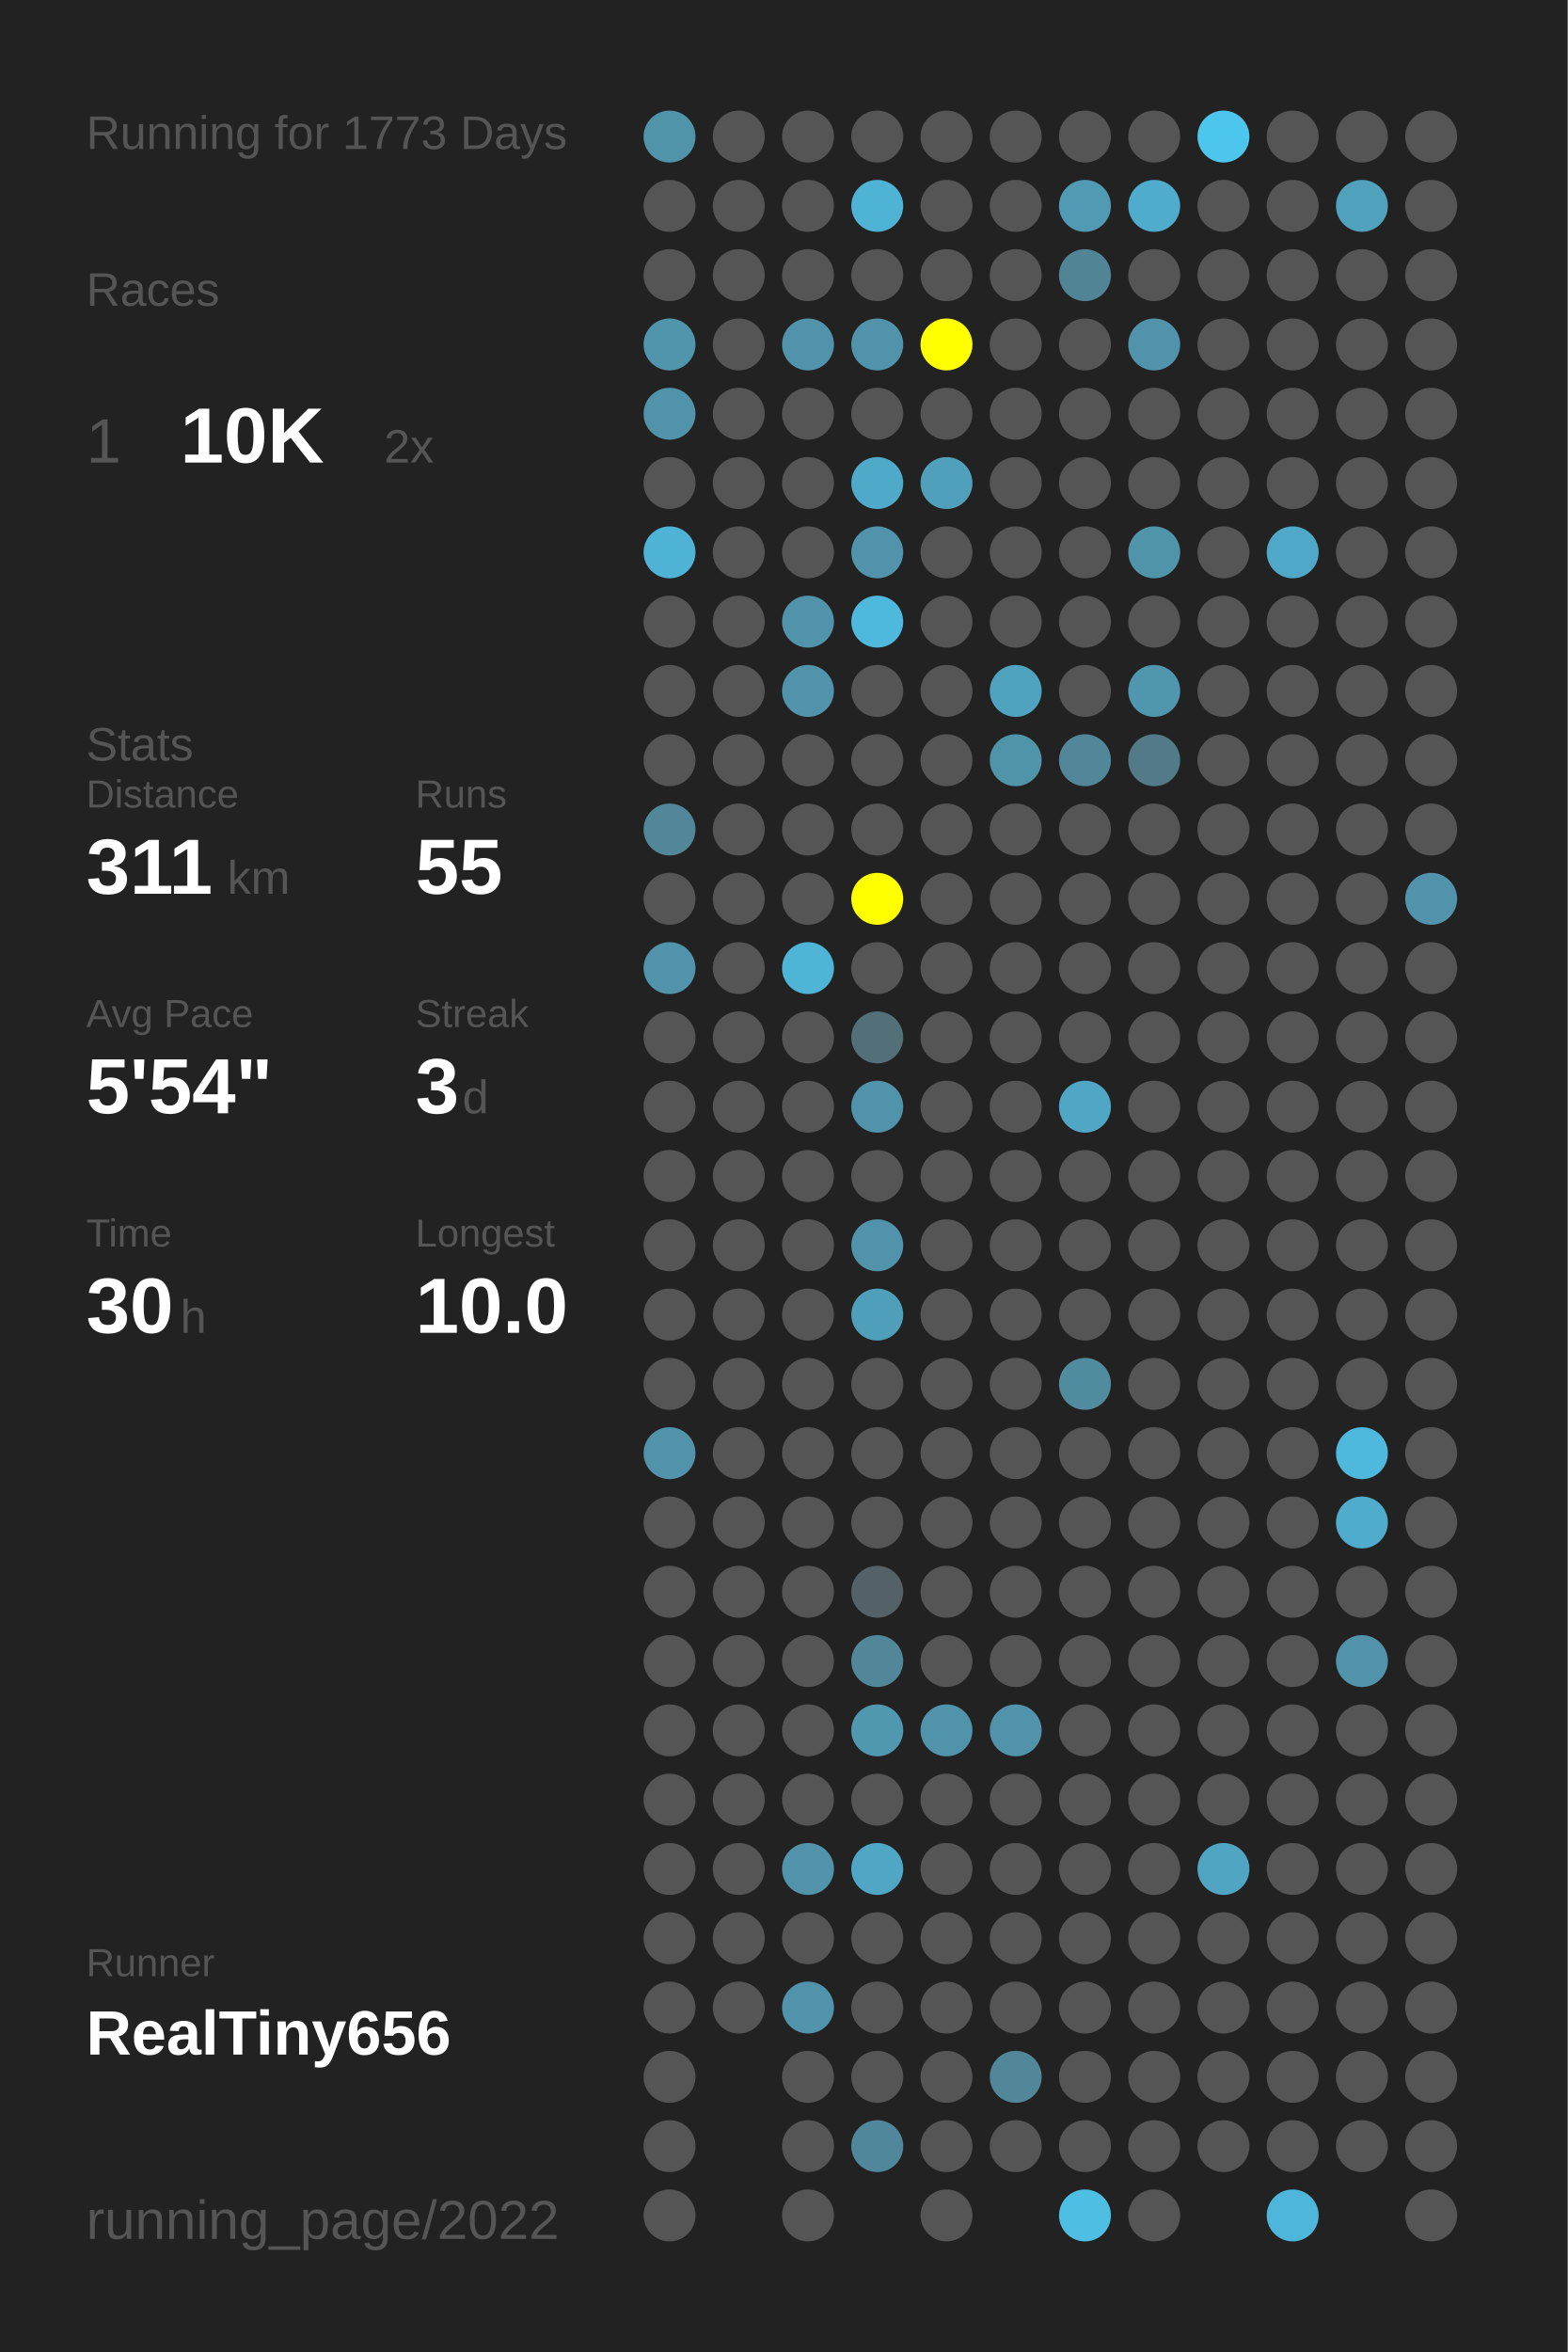
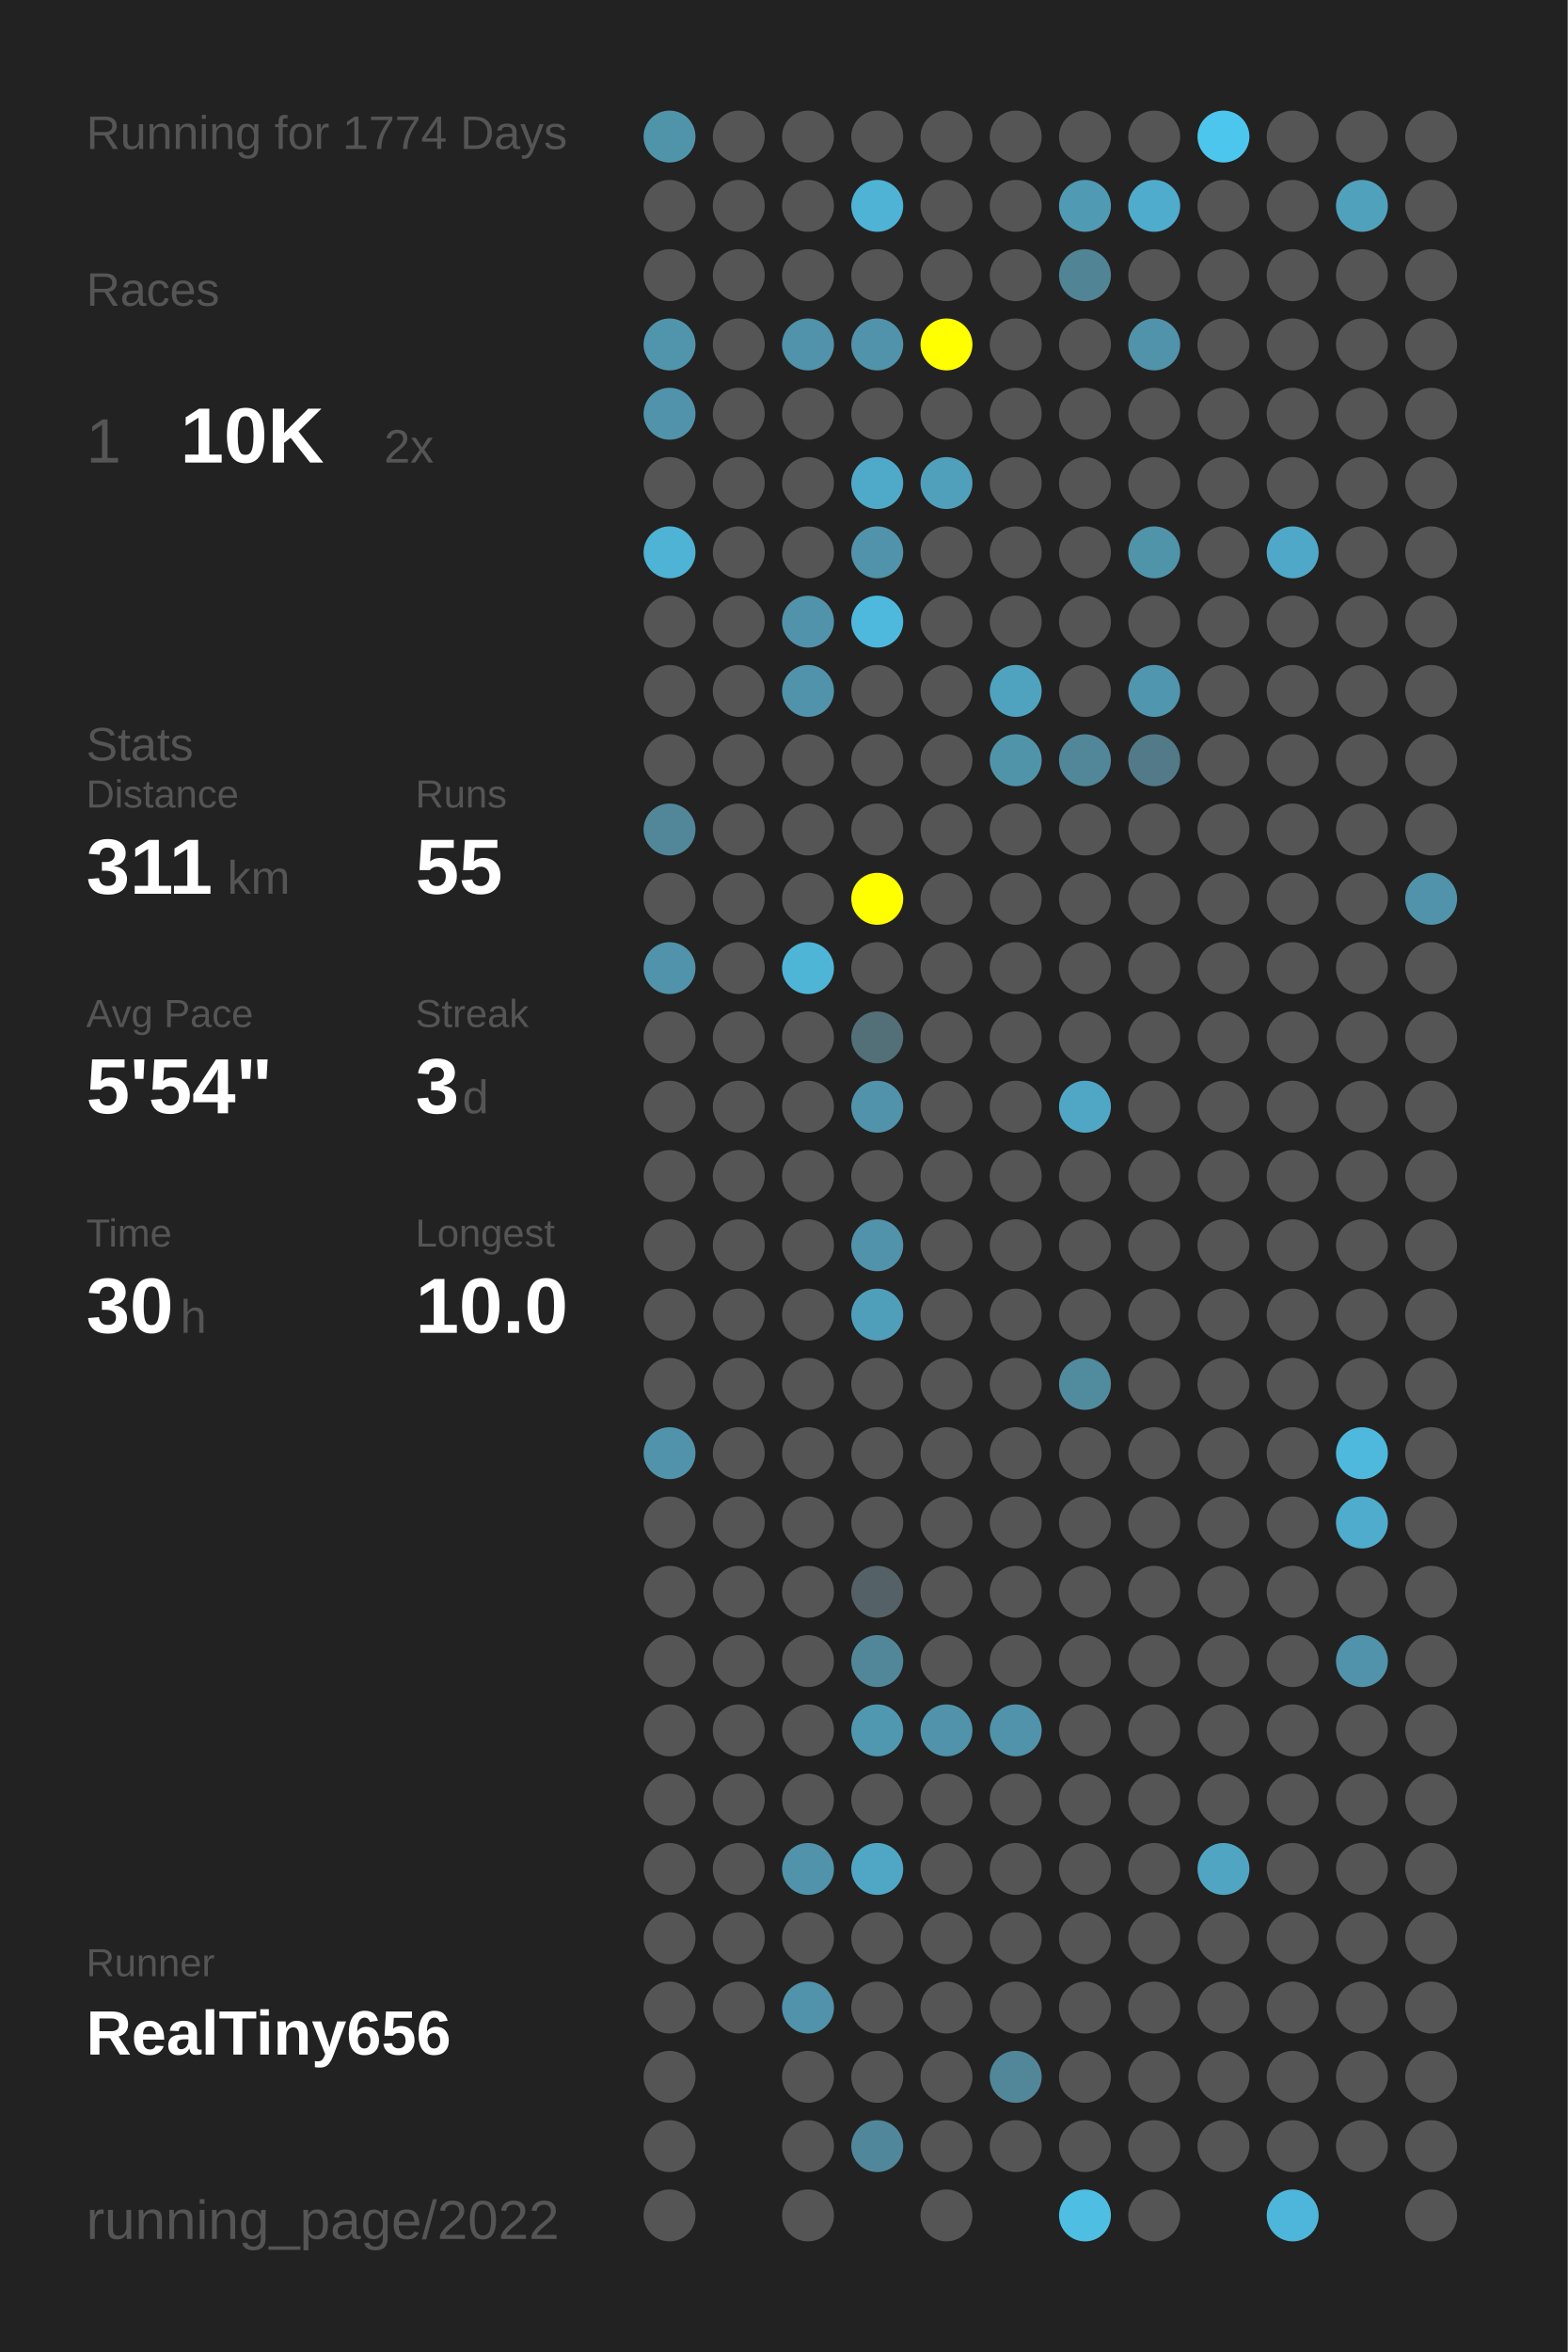
<svg xmlns="http://www.w3.org/2000/svg" baseProfile="full" height="300mm" version="1.1" viewBox="0,0,200,300" width="200mm">
  <defs />
  <rect fill="#222222" height="300" width="200" x="0" y="0" />
-   <text fill="#555555" style="font-size:6px; font-family:Arial;" x="11" y="19">Running for 1773 Days</text>
+   <text fill="#555555" style="font-size:6px; font-family:Arial;" x="11" y="19">Running for 1774 Days</text>
  <text fill="#555555" style="font-size:6px; font-family:Arial;" x="11" y="39">Races</text>
  <text fill="#555555" style="font-size:8px; font-family:Arial;" x="11" y="59">1</text>
  <text fill="#FFFFFF" style="font-size:10px; font-family:Arial; font-weight:bold;" x="23" y="59">10K</text>
  <text fill="#555555" style="font-size:6px; font-family:Arial;" x="49" y="59">2x</text>
  <text fill="#555555" style="font-size:6px; font-family:Arial;" x="11" y="97">Stats</text>
  <text fill="#555555" style="font-size:5px; font-family:Arial;" x="11" y="103">Distance</text>
  <text fill="#FFFFFF" style="font-size:10px; font-family:Arial; font-weight:bold;" x="11" y="114">311</text>
  <text fill="#555555" style="font-size:6px; font-family:Arial;" x="29" y="114">km</text>
  <text fill="#555555" style="font-size:5px; font-family:Arial;" x="53" y="103">Runs</text>
  <text fill="#FFFFFF" style="font-size:10px; font-family:Arial; font-weight:bold;" x="53" y="114">55</text>
  <text fill="#555555" style="font-size:5px; font-family:Arial;" x="11" y="131">Avg Pace</text>
  <text fill="#FFFFFF" style="font-size:10px; font-family:Arial; font-weight:bold;" x="11" y="142">5'54"</text>
  <text fill="#555555" style="font-size:5px; font-family:Arial;" x="53" y="131">Streak</text>
  <text fill="#FFFFFF" style="font-size:10px; font-family:Arial; font-weight:bold;" x="53" y="142">3</text>
  <text fill="#555555" style="font-size:6px; font-family:Arial;" x="59" y="142">d</text>
  <text fill="#555555" style="font-size:5px; font-family:Arial;" x="11" y="159">Time</text>
  <text fill="#FFFFFF" style="font-size:10px; font-family:Arial; font-weight:bold;" x="11" y="170">30</text>
  <text fill="#555555" style="font-size:6px; font-family:Arial;" x="23" y="170">h</text>
  <text fill="#555555" style="font-size:5px; font-family:Arial;" x="53" y="159">Longest</text>
  <text fill="#FFFFFF" style="font-size:10px; font-family:Arial; font-weight:bold;" x="53" y="170">10.0</text>
  <text fill="#555555" style="font-size:5px; font-family:Arial;" x="11" y="252.065">Runner</text>
  <text fill="#FFFFFF" style="font-size:8px; font-family:Arial; font-weight:bold;" x="11" y="262.065">RealTiny656</text>
  <text fill="#555555" style="font-size:7px; font-family:Arial;" x="11" y="285.581">running_page/2022</text>
  <circle cx="85.417" cy="17.419" fill="#5094aa" r="3.312" />
  <circle cx="85.417" cy="26.258" fill="#555555" r="3.312" />
  <circle cx="85.417" cy="35.097" fill="#555555" r="3.312" />
  <circle cx="85.417" cy="43.935" fill="#5095ac" r="3.312" />
  <circle cx="85.417" cy="52.774" fill="#5093aa" r="3.312" />
  <circle cx="85.417" cy="61.613" fill="#555555" r="3.312" />
  <circle cx="85.417" cy="70.452" fill="#4eb3d5" r="3.312" />
  <circle cx="85.417" cy="79.29" fill="#555555" r="3.312" />
  <circle cx="85.417" cy="88.129" fill="#555555" r="3.312" />
  <circle cx="85.417" cy="96.968" fill="#555555" r="3.312" />
  <circle cx="85.417" cy="105.806" fill="#518799" r="3.312" />
  <circle cx="85.417" cy="114.645" fill="#555555" r="3.312" />
  <circle cx="85.417" cy="123.484" fill="#5093aa" r="3.312" />
  <circle cx="85.417" cy="132.323" fill="#555555" r="3.312" />
  <circle cx="85.417" cy="141.161" fill="#555555" r="3.312" />
  <circle cx="85.417" cy="150" fill="#555555" r="3.312" />
  <circle cx="85.417" cy="158.839" fill="#555555" r="3.312" />
  <circle cx="85.417" cy="167.677" fill="#555555" r="3.312" />
  <circle cx="85.417" cy="176.516" fill="#555555" r="3.312" />
  <circle cx="85.417" cy="185.355" fill="#5093aa" r="3.312" />
  <circle cx="85.417" cy="194.194" fill="#555555" r="3.312" />
  <circle cx="85.417" cy="203.032" fill="#555555" r="3.312" />
  <circle cx="85.417" cy="211.871" fill="#555555" r="3.312" />
  <circle cx="85.417" cy="220.71" fill="#555555" r="3.312" />
  <circle cx="85.417" cy="229.548" fill="#555555" r="3.312" />
  <circle cx="85.417" cy="238.387" fill="#555555" r="3.312" />
  <circle cx="85.417" cy="247.226" fill="#555555" r="3.312" />
  <circle cx="85.417" cy="256.065" fill="#555555" r="3.312" />
  <circle cx="85.417" cy="264.903" fill="#555555" r="3.312" />
  <circle cx="85.417" cy="273.742" fill="#555555" r="3.312" />
  <circle cx="85.417" cy="282.581" fill="#555555" r="3.312" />
  <circle cx="94.25" cy="17.419" fill="#555555" r="3.312" />
  <circle cx="94.25" cy="26.258" fill="#555555" r="3.312" />
  <circle cx="94.25" cy="35.097" fill="#555555" r="3.312" />
  <circle cx="94.25" cy="43.935" fill="#555555" r="3.312" />
  <circle cx="94.25" cy="52.774" fill="#555555" r="3.312" />
  <circle cx="94.25" cy="61.613" fill="#555555" r="3.312" />
  <circle cx="94.25" cy="70.452" fill="#555555" r="3.312" />
  <circle cx="94.25" cy="79.29" fill="#555555" r="3.312" />
  <circle cx="94.25" cy="88.129" fill="#555555" r="3.312" />
  <circle cx="94.25" cy="96.968" fill="#555555" r="3.312" />
  <circle cx="94.25" cy="105.806" fill="#555555" r="3.312" />
  <circle cx="94.25" cy="114.645" fill="#555555" r="3.312" />
  <circle cx="94.25" cy="123.484" fill="#555555" r="3.312" />
  <circle cx="94.25" cy="132.323" fill="#555555" r="3.312" />
  <circle cx="94.25" cy="141.161" fill="#555555" r="3.312" />
  <circle cx="94.25" cy="150" fill="#555555" r="3.312" />
  <circle cx="94.25" cy="158.839" fill="#555555" r="3.312" />
  <circle cx="94.25" cy="167.677" fill="#555555" r="3.312" />
  <circle cx="94.25" cy="176.516" fill="#555555" r="3.312" />
  <circle cx="94.25" cy="185.355" fill="#555555" r="3.312" />
  <circle cx="94.25" cy="194.194" fill="#555555" r="3.312" />
  <circle cx="94.25" cy="203.032" fill="#555555" r="3.312" />
  <circle cx="94.25" cy="211.871" fill="#555555" r="3.312" />
  <circle cx="94.25" cy="220.71" fill="#555555" r="3.312" />
  <circle cx="94.25" cy="229.548" fill="#555555" r="3.312" />
  <circle cx="94.25" cy="238.387" fill="#555555" r="3.312" />
  <circle cx="94.25" cy="247.226" fill="#555555" r="3.312" />
  <circle cx="94.25" cy="256.065" fill="#555555" r="3.312" />
  <circle cx="103.083" cy="17.419" fill="#555555" r="3.312" />
  <circle cx="103.083" cy="26.258" fill="#555555" r="3.312" />
  <circle cx="103.083" cy="35.097" fill="#555555" r="3.312" />
  <circle cx="103.083" cy="43.935" fill="#5093aa" r="3.312" />
  <circle cx="103.083" cy="52.774" fill="#555555" r="3.312" />
  <circle cx="103.083" cy="61.613" fill="#555555" r="3.312" />
  <circle cx="103.083" cy="70.452" fill="#555555" r="3.312" />
  <circle cx="103.083" cy="79.29" fill="#5093aa" r="3.312" />
  <circle cx="103.083" cy="88.129" fill="#5093aa" r="3.312" />
  <circle cx="103.083" cy="96.968" fill="#555555" r="3.312" />
  <circle cx="103.083" cy="105.806" fill="#555555" r="3.312" />
  <circle cx="103.083" cy="114.645" fill="#555555" r="3.312" />
  <circle cx="103.083" cy="123.484" fill="#4eb5d7" r="3.312" />
  <circle cx="103.083" cy="132.323" fill="#555555" r="3.312" />
  <circle cx="103.083" cy="141.161" fill="#555555" r="3.312" />
  <circle cx="103.083" cy="150" fill="#555555" r="3.312" />
  <circle cx="103.083" cy="158.839" fill="#555555" r="3.312" />
  <circle cx="103.083" cy="167.677" fill="#555555" r="3.312" />
  <circle cx="103.083" cy="176.516" fill="#555555" r="3.312" />
  <circle cx="103.083" cy="185.355" fill="#555555" r="3.312" />
  <circle cx="103.083" cy="194.194" fill="#555555" r="3.312" />
  <circle cx="103.083" cy="203.032" fill="#555555" r="3.312" />
  <circle cx="103.083" cy="211.871" fill="#555555" r="3.312" />
  <circle cx="103.083" cy="220.71" fill="#555555" r="3.312" />
  <circle cx="103.083" cy="229.548" fill="#555555" r="3.312" />
  <circle cx="103.083" cy="238.387" fill="#5093aa" r="3.312" />
  <circle cx="103.083" cy="247.226" fill="#555555" r="3.312" />
  <circle cx="103.083" cy="256.065" fill="#5193aa" r="3.312" />
  <circle cx="103.083" cy="264.903" fill="#555555" r="3.312" />
  <circle cx="103.083" cy="273.742" fill="#555555" r="3.312" />
  <circle cx="103.083" cy="282.581" fill="#555555" r="3.312" />
  <circle cx="111.917" cy="17.419" fill="#555555" r="3.312" />
  <circle cx="111.917" cy="26.258" fill="#4eb3d5" r="3.312" />
  <circle cx="111.917" cy="35.097" fill="#555555" r="3.312" />
  <circle cx="111.917" cy="43.935" fill="#5093aa" r="3.312" />
  <circle cx="111.917" cy="52.774" fill="#555555" r="3.312" />
  <circle cx="111.917" cy="61.613" fill="#4faac9" r="3.312" />
  <circle cx="111.917" cy="70.452" fill="#5093aa" r="3.312" />
  <circle cx="111.917" cy="79.29" fill="#4eb9dd" r="3.312" />
  <circle cx="111.917" cy="88.129" fill="#555555" r="3.312" />
  <circle cx="111.917" cy="96.968" fill="#555555" r="3.312" />
  <circle cx="111.917" cy="105.806" fill="#555555" r="3.312" />
  <circle cx="111.917" cy="114.645" fill="#FFFF00" r="3.312" />
  <circle cx="111.917" cy="123.484" fill="#555555" r="3.312" />
  <circle cx="111.917" cy="132.323" fill="#536f78" r="3.312" />
  <circle cx="111.917" cy="141.161" fill="#5093aa" r="3.312" />
  <circle cx="111.917" cy="150" fill="#555555" r="3.312" />
  <circle cx="111.917" cy="158.839" fill="#5093aa" r="3.312" />
  <circle cx="111.917" cy="167.677" fill="#509fba" r="3.312" />
  <circle cx="111.917" cy="176.516" fill="#555555" r="3.312" />
  <circle cx="111.917" cy="185.355" fill="#555555" r="3.312" />
  <circle cx="111.917" cy="194.194" fill="#555555" r="3.312" />
  <circle cx="111.917" cy="203.032" fill="#546166" r="3.312" />
  <circle cx="111.917" cy="211.871" fill="#518799" r="3.312" />
  <circle cx="111.917" cy="220.71" fill="#5098b0" r="3.312" />
  <circle cx="111.917" cy="229.548" fill="#555555" r="3.312" />
  <circle cx="111.917" cy="238.387" fill="#4fa7c5" r="3.312" />
  <circle cx="111.917" cy="247.226" fill="#555555" r="3.312" />
  <circle cx="111.917" cy="256.065" fill="#555555" r="3.312" />
  <circle cx="111.917" cy="264.903" fill="#555555" r="3.312" />
  <circle cx="111.917" cy="273.742" fill="#51879a" r="3.312" />
  <circle cx="120.75" cy="17.419" fill="#555555" r="3.312" />
  <circle cx="120.75" cy="26.258" fill="#555555" r="3.312" />
  <circle cx="120.75" cy="35.097" fill="#555555" r="3.312" />
  <circle cx="120.75" cy="43.935" fill="#FFFF00" r="3.312" />
  <circle cx="120.75" cy="52.774" fill="#555555" r="3.312" />
  <circle cx="120.75" cy="61.613" fill="#50a0bb" r="3.312" />
  <circle cx="120.75" cy="70.452" fill="#555555" r="3.312" />
  <circle cx="120.75" cy="79.29" fill="#555555" r="3.312" />
  <circle cx="120.75" cy="88.129" fill="#555555" r="3.312" />
  <circle cx="120.75" cy="96.968" fill="#555555" r="3.312" />
  <circle cx="120.75" cy="105.806" fill="#555555" r="3.312" />
  <circle cx="120.75" cy="114.645" fill="#555555" r="3.312" />
  <circle cx="120.75" cy="123.484" fill="#555555" r="3.312" />
  <circle cx="120.75" cy="132.323" fill="#555555" r="3.312" />
  <circle cx="120.75" cy="141.161" fill="#555555" r="3.312" />
  <circle cx="120.75" cy="150" fill="#555555" r="3.312" />
  <circle cx="120.75" cy="158.839" fill="#555555" r="3.312" />
  <circle cx="120.75" cy="167.677" fill="#555555" r="3.312" />
  <circle cx="120.75" cy="176.516" fill="#555555" r="3.312" />
  <circle cx="120.75" cy="185.355" fill="#555555" r="3.312" />
  <circle cx="120.75" cy="194.194" fill="#555555" r="3.312" />
  <circle cx="120.75" cy="203.032" fill="#555555" r="3.312" />
  <circle cx="120.75" cy="211.871" fill="#555555" r="3.312" />
  <circle cx="120.75" cy="220.71" fill="#5093aa" r="3.312" />
  <circle cx="120.75" cy="229.548" fill="#555555" r="3.312" />
  <circle cx="120.75" cy="238.387" fill="#555555" r="3.312" />
  <circle cx="120.75" cy="247.226" fill="#555555" r="3.312" />
  <circle cx="120.75" cy="256.065" fill="#555555" r="3.312" />
  <circle cx="120.75" cy="264.903" fill="#555555" r="3.312" />
  <circle cx="120.75" cy="273.742" fill="#555555" r="3.312" />
  <circle cx="120.75" cy="282.581" fill="#555555" r="3.312" />
  <circle cx="129.583" cy="17.419" fill="#555555" r="3.312" />
  <circle cx="129.583" cy="26.258" fill="#555555" r="3.312" />
  <circle cx="129.583" cy="35.097" fill="#555555" r="3.312" />
  <circle cx="129.583" cy="43.935" fill="#555555" r="3.312" />
  <circle cx="129.583" cy="52.774" fill="#555555" r="3.312" />
  <circle cx="129.583" cy="61.613" fill="#555555" r="3.312" />
  <circle cx="129.583" cy="70.452" fill="#555555" r="3.312" />
  <circle cx="129.583" cy="79.29" fill="#555555" r="3.312" />
  <circle cx="129.583" cy="88.129" fill="#4fa3bf" r="3.312" />
  <circle cx="129.583" cy="96.968" fill="#5094aa" r="3.312" />
  <circle cx="129.583" cy="105.806" fill="#555555" r="3.312" />
  <circle cx="129.583" cy="114.645" fill="#555555" r="3.312" />
  <circle cx="129.583" cy="123.484" fill="#555555" r="3.312" />
  <circle cx="129.583" cy="132.323" fill="#555555" r="3.312" />
  <circle cx="129.583" cy="141.161" fill="#555555" r="3.312" />
  <circle cx="129.583" cy="150" fill="#555555" r="3.312" />
  <circle cx="129.583" cy="158.839" fill="#555555" r="3.312" />
  <circle cx="129.583" cy="167.677" fill="#555555" r="3.312" />
  <circle cx="129.583" cy="176.516" fill="#555555" r="3.312" />
  <circle cx="129.583" cy="185.355" fill="#555555" r="3.312" />
  <circle cx="129.583" cy="194.194" fill="#555555" r="3.312" />
  <circle cx="129.583" cy="203.032" fill="#555555" r="3.312" />
  <circle cx="129.583" cy="211.871" fill="#555555" r="3.312" />
  <circle cx="129.583" cy="220.71" fill="#5093aa" r="3.312" />
  <circle cx="129.583" cy="229.548" fill="#555555" r="3.312" />
  <circle cx="129.583" cy="238.387" fill="#555555" r="3.312" />
  <circle cx="129.583" cy="247.226" fill="#555555" r="3.312" />
  <circle cx="129.583" cy="256.065" fill="#555555" r="3.312" />
  <circle cx="129.583" cy="264.903" fill="#518799" r="3.312" />
  <circle cx="129.583" cy="273.742" fill="#555555" r="3.312" />
  <circle cx="138.417" cy="17.419" fill="#555555" r="3.312" />
  <circle cx="138.417" cy="26.258" fill="#509ab3" r="3.312" />
  <circle cx="138.417" cy="35.097" fill="#518495" r="3.312" />
  <circle cx="138.417" cy="43.935" fill="#555555" r="3.312" />
  <circle cx="138.417" cy="52.774" fill="#555555" r="3.312" />
  <circle cx="138.417" cy="61.613" fill="#555555" r="3.312" />
  <circle cx="138.417" cy="70.452" fill="#555555" r="3.312" />
  <circle cx="138.417" cy="79.29" fill="#555555" r="3.312" />
  <circle cx="138.417" cy="88.129" fill="#555555" r="3.312" />
  <circle cx="138.417" cy="96.968" fill="#518799" r="3.312" />
  <circle cx="138.417" cy="105.806" fill="#555555" r="3.312" />
  <circle cx="138.417" cy="114.645" fill="#555555" r="3.312" />
  <circle cx="138.417" cy="123.484" fill="#555555" r="3.312" />
  <circle cx="138.417" cy="132.323" fill="#555555" r="3.312" />
  <circle cx="138.417" cy="141.161" fill="#4fa7c5" r="3.312" />
  <circle cx="138.417" cy="150" fill="#555555" r="3.312" />
  <circle cx="138.417" cy="158.839" fill="#555555" r="3.312" />
  <circle cx="138.417" cy="167.677" fill="#555555" r="3.312" />
  <circle cx="138.417" cy="176.516" fill="#518b9e" r="3.312" />
  <circle cx="138.417" cy="185.355" fill="#555555" r="3.312" />
  <circle cx="138.417" cy="194.194" fill="#555555" r="3.312" />
  <circle cx="138.417" cy="203.032" fill="#555555" r="3.312" />
  <circle cx="138.417" cy="211.871" fill="#555555" r="3.312" />
  <circle cx="138.417" cy="220.71" fill="#555555" r="3.312" />
  <circle cx="138.417" cy="229.548" fill="#555555" r="3.312" />
  <circle cx="138.417" cy="238.387" fill="#555555" r="3.312" />
  <circle cx="138.417" cy="247.226" fill="#555555" r="3.312" />
  <circle cx="138.417" cy="256.065" fill="#555555" r="3.312" />
  <circle cx="138.417" cy="264.903" fill="#555555" r="3.312" />
  <circle cx="138.417" cy="273.742" fill="#555555" r="3.312" />
  <circle cx="138.417" cy="282.581" fill="#4ebee3" r="3.312" />
  <circle cx="147.25" cy="17.419" fill="#555555" r="3.312" />
  <circle cx="147.25" cy="26.258" fill="#4faccc" r="3.312" />
  <circle cx="147.25" cy="35.097" fill="#555555" r="3.312" />
  <circle cx="147.25" cy="43.935" fill="#5093aa" r="3.312" />
  <circle cx="147.25" cy="52.774" fill="#555555" r="3.312" />
  <circle cx="147.25" cy="61.613" fill="#555555" r="3.312" />
  <circle cx="147.25" cy="70.452" fill="#5094aa" r="3.312" />
  <circle cx="147.25" cy="79.29" fill="#555555" r="3.312" />
  <circle cx="147.25" cy="88.129" fill="#5096ae" r="3.312" />
  <circle cx="147.25" cy="96.968" fill="#527a88" r="3.312" />
  <circle cx="147.25" cy="105.806" fill="#555555" r="3.312" />
  <circle cx="147.25" cy="114.645" fill="#555555" r="3.312" />
  <circle cx="147.25" cy="123.484" fill="#555555" r="3.312" />
  <circle cx="147.25" cy="132.323" fill="#555555" r="3.312" />
  <circle cx="147.25" cy="141.161" fill="#555555" r="3.312" />
  <circle cx="147.25" cy="150" fill="#555555" r="3.312" />
  <circle cx="147.25" cy="158.839" fill="#555555" r="3.312" />
  <circle cx="147.25" cy="167.677" fill="#555555" r="3.312" />
  <circle cx="147.25" cy="176.516" fill="#555555" r="3.312" />
  <circle cx="147.25" cy="185.355" fill="#555555" r="3.312" />
  <circle cx="147.25" cy="194.194" fill="#555555" r="3.312" />
  <circle cx="147.25" cy="203.032" fill="#555555" r="3.312" />
  <circle cx="147.25" cy="211.871" fill="#555555" r="3.312" />
  <circle cx="147.25" cy="220.71" fill="#555555" r="3.312" />
  <circle cx="147.25" cy="229.548" fill="#555555" r="3.312" />
  <circle cx="147.25" cy="238.387" fill="#555555" r="3.312" />
  <circle cx="147.25" cy="247.226" fill="#555555" r="3.312" />
  <circle cx="147.25" cy="256.065" fill="#555555" r="3.312" />
  <circle cx="147.25" cy="264.903" fill="#555555" r="3.312" />
  <circle cx="147.25" cy="273.742" fill="#555555" r="3.312" />
  <circle cx="147.25" cy="282.581" fill="#555555" r="3.312" />
  <circle cx="156.083" cy="17.419" fill="#4dc6ee" r="3.312" />
  <circle cx="156.083" cy="26.258" fill="#555555" r="3.312" />
  <circle cx="156.083" cy="35.097" fill="#555555" r="3.312" />
  <circle cx="156.083" cy="43.935" fill="#555555" r="3.312" />
  <circle cx="156.083" cy="52.774" fill="#555555" r="3.312" />
  <circle cx="156.083" cy="61.613" fill="#555555" r="3.312" />
  <circle cx="156.083" cy="70.452" fill="#555555" r="3.312" />
  <circle cx="156.083" cy="79.29" fill="#555555" r="3.312" />
  <circle cx="156.083" cy="88.129" fill="#555555" r="3.312" />
  <circle cx="156.083" cy="96.968" fill="#555555" r="3.312" />
  <circle cx="156.083" cy="105.806" fill="#555555" r="3.312" />
  <circle cx="156.083" cy="114.645" fill="#555555" r="3.312" />
  <circle cx="156.083" cy="123.484" fill="#555555" r="3.312" />
  <circle cx="156.083" cy="132.323" fill="#555555" r="3.312" />
  <circle cx="156.083" cy="141.161" fill="#555555" r="3.312" />
  <circle cx="156.083" cy="150" fill="#555555" r="3.312" />
  <circle cx="156.083" cy="158.839" fill="#555555" r="3.312" />
  <circle cx="156.083" cy="167.677" fill="#555555" r="3.312" />
  <circle cx="156.083" cy="176.516" fill="#555555" r="3.312" />
  <circle cx="156.083" cy="185.355" fill="#555555" r="3.312" />
  <circle cx="156.083" cy="194.194" fill="#555555" r="3.312" />
  <circle cx="156.083" cy="203.032" fill="#555555" r="3.312" />
  <circle cx="156.083" cy="211.871" fill="#555555" r="3.312" />
  <circle cx="156.083" cy="220.71" fill="#555555" r="3.312" />
  <circle cx="156.083" cy="229.548" fill="#555555" r="3.312" />
  <circle cx="156.083" cy="238.387" fill="#4fa5c2" r="3.312" />
  <circle cx="156.083" cy="247.226" fill="#555555" r="3.312" />
  <circle cx="156.083" cy="256.065" fill="#555555" r="3.312" />
  <circle cx="156.083" cy="264.903" fill="#555555" r="3.312" />
  <circle cx="156.083" cy="273.742" fill="#555555" r="3.312" />
  <circle cx="164.917" cy="17.419" fill="#555555" r="3.312" />
  <circle cx="164.917" cy="26.258" fill="#555555" r="3.312" />
  <circle cx="164.917" cy="35.097" fill="#555555" r="3.312" />
  <circle cx="164.917" cy="43.935" fill="#555555" r="3.312" />
  <circle cx="164.917" cy="52.774" fill="#555555" r="3.312" />
  <circle cx="164.917" cy="61.613" fill="#555555" r="3.312" />
  <circle cx="164.917" cy="70.452" fill="#4fa8c7" r="3.312" />
  <circle cx="164.917" cy="79.29" fill="#555555" r="3.312" />
  <circle cx="164.917" cy="88.129" fill="#555555" r="3.312" />
  <circle cx="164.917" cy="96.968" fill="#555555" r="3.312" />
  <circle cx="164.917" cy="105.806" fill="#555555" r="3.312" />
  <circle cx="164.917" cy="114.645" fill="#555555" r="3.312" />
  <circle cx="164.917" cy="123.484" fill="#555555" r="3.312" />
  <circle cx="164.917" cy="132.323" fill="#555555" r="3.312" />
  <circle cx="164.917" cy="141.161" fill="#555555" r="3.312" />
  <circle cx="164.917" cy="150" fill="#555555" r="3.312" />
  <circle cx="164.917" cy="158.839" fill="#555555" r="3.312" />
  <circle cx="164.917" cy="167.677" fill="#555555" r="3.312" />
  <circle cx="164.917" cy="176.516" fill="#555555" r="3.312" />
  <circle cx="164.917" cy="185.355" fill="#555555" r="3.312" />
  <circle cx="164.917" cy="194.194" fill="#555555" r="3.312" />
  <circle cx="164.917" cy="203.032" fill="#555555" r="3.312" />
  <circle cx="164.917" cy="211.871" fill="#555555" r="3.312" />
  <circle cx="164.917" cy="220.71" fill="#555555" r="3.312" />
  <circle cx="164.917" cy="229.548" fill="#555555" r="3.312" />
  <circle cx="164.917" cy="238.387" fill="#555555" r="3.312" />
  <circle cx="164.917" cy="247.226" fill="#555555" r="3.312" />
  <circle cx="164.917" cy="256.065" fill="#555555" r="3.312" />
  <circle cx="164.917" cy="264.903" fill="#555555" r="3.312" />
  <circle cx="164.917" cy="273.742" fill="#555555" r="3.312" />
  <circle cx="164.917" cy="282.581" fill="#4eb6da" r="3.312" />
  <circle cx="173.75" cy="17.419" fill="#555555" r="3.312" />
  <circle cx="173.75" cy="26.258" fill="#50a1bc" r="3.312" />
  <circle cx="173.75" cy="35.097" fill="#555555" r="3.312" />
  <circle cx="173.75" cy="43.935" fill="#555555" r="3.312" />
  <circle cx="173.75" cy="52.774" fill="#555555" r="3.312" />
  <circle cx="173.75" cy="61.613" fill="#555555" r="3.312" />
  <circle cx="173.75" cy="70.452" fill="#555555" r="3.312" />
  <circle cx="173.75" cy="79.29" fill="#555555" r="3.312" />
  <circle cx="173.75" cy="88.129" fill="#555555" r="3.312" />
  <circle cx="173.75" cy="96.968" fill="#555555" r="3.312" />
  <circle cx="173.75" cy="105.806" fill="#555555" r="3.312" />
  <circle cx="173.75" cy="114.645" fill="#555555" r="3.312" />
  <circle cx="173.75" cy="123.484" fill="#555555" r="3.312" />
  <circle cx="173.75" cy="132.323" fill="#555555" r="3.312" />
  <circle cx="173.75" cy="141.161" fill="#555555" r="3.312" />
  <circle cx="173.75" cy="150" fill="#555555" r="3.312" />
  <circle cx="173.75" cy="158.839" fill="#555555" r="3.312" />
  <circle cx="173.75" cy="167.677" fill="#555555" r="3.312" />
  <circle cx="173.75" cy="176.516" fill="#555555" r="3.312" />
  <circle cx="173.75" cy="185.355" fill="#4eb9dd" r="3.312" />
  <circle cx="173.75" cy="194.194" fill="#4faccc" r="3.312" />
  <circle cx="173.75" cy="203.032" fill="#555555" r="3.312" />
  <circle cx="173.75" cy="211.871" fill="#5093aa" r="3.312" />
  <circle cx="173.75" cy="220.71" fill="#555555" r="3.312" />
  <circle cx="173.75" cy="229.548" fill="#555555" r="3.312" />
  <circle cx="173.75" cy="238.387" fill="#555555" r="3.312" />
  <circle cx="173.75" cy="247.226" fill="#555555" r="3.312" />
  <circle cx="173.75" cy="256.065" fill="#555555" r="3.312" />
  <circle cx="173.75" cy="264.903" fill="#555555" r="3.312" />
  <circle cx="173.75" cy="273.742" fill="#555555" r="3.312" />
  <circle cx="182.583" cy="17.419" fill="#555555" r="3.312" />
  <circle cx="182.583" cy="26.258" fill="#555555" r="3.312" />
  <circle cx="182.583" cy="35.097" fill="#555555" r="3.312" />
  <circle cx="182.583" cy="43.935" fill="#555555" r="3.312" />
  <circle cx="182.583" cy="52.774" fill="#555555" r="3.312" />
  <circle cx="182.583" cy="61.613" fill="#555555" r="3.312" />
  <circle cx="182.583" cy="70.452" fill="#555555" r="3.312" />
  <circle cx="182.583" cy="79.29" fill="#555555" r="3.312" />
  <circle cx="182.583" cy="88.129" fill="#555555" r="3.312" />
  <circle cx="182.583" cy="96.968" fill="#555555" r="3.312" />
  <circle cx="182.583" cy="105.806" fill="#555555" r="3.312" />
  <circle cx="182.583" cy="114.645" fill="#5093aa" r="3.312" />
  <circle cx="182.583" cy="123.484" fill="#555555" r="3.312" />
  <circle cx="182.583" cy="132.323" fill="#555555" r="3.312" />
  <circle cx="182.583" cy="141.161" fill="#555555" r="3.312" />
  <circle cx="182.583" cy="150" fill="#555555" r="3.312" />
  <circle cx="182.583" cy="158.839" fill="#555555" r="3.312" />
  <circle cx="182.583" cy="167.677" fill="#555555" r="3.312" />
  <circle cx="182.583" cy="176.516" fill="#555555" r="3.312" />
  <circle cx="182.583" cy="185.355" fill="#555555" r="3.312" />
  <circle cx="182.583" cy="194.194" fill="#555555" r="3.312" />
  <circle cx="182.583" cy="203.032" fill="#555555" r="3.312" />
  <circle cx="182.583" cy="211.871" fill="#555555" r="3.312" />
  <circle cx="182.583" cy="220.71" fill="#555555" r="3.312" />
  <circle cx="182.583" cy="229.548" fill="#555555" r="3.312" />
  <circle cx="182.583" cy="238.387" fill="#555555" r="3.312" />
  <circle cx="182.583" cy="247.226" fill="#555555" r="3.312" />
  <circle cx="182.583" cy="256.065" fill="#555555" r="3.312" />
  <circle cx="182.583" cy="264.903" fill="#555555" r="3.312" />
  <circle cx="182.583" cy="273.742" fill="#555555" r="3.312" />
  <circle cx="182.583" cy="282.581" fill="#555555" r="3.312" />
</svg>
